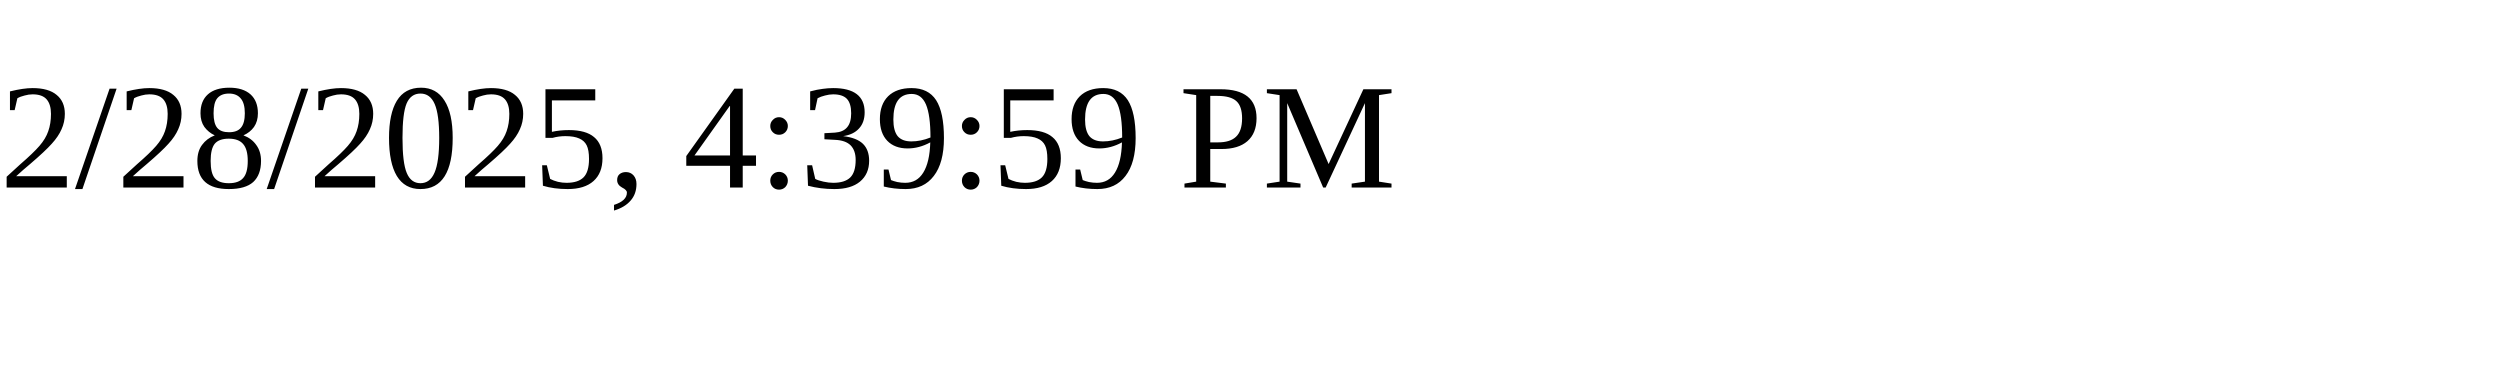
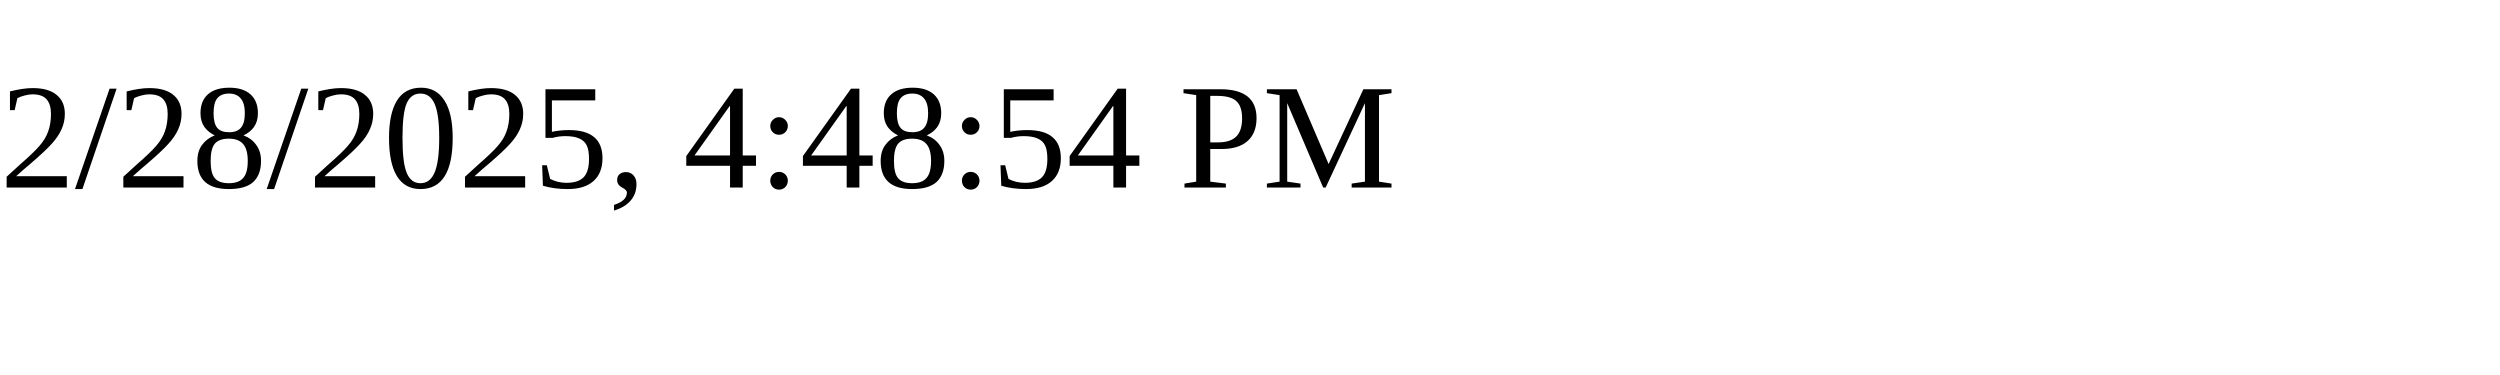
<svg xmlns="http://www.w3.org/2000/svg" height="30" width="200">
-   <text x="0" y="15">2/28/2025, 4:39:59 PM</text>
+   <text x="0" y="15">2/28/2025, 4:48:54 PM</text>
</svg>
